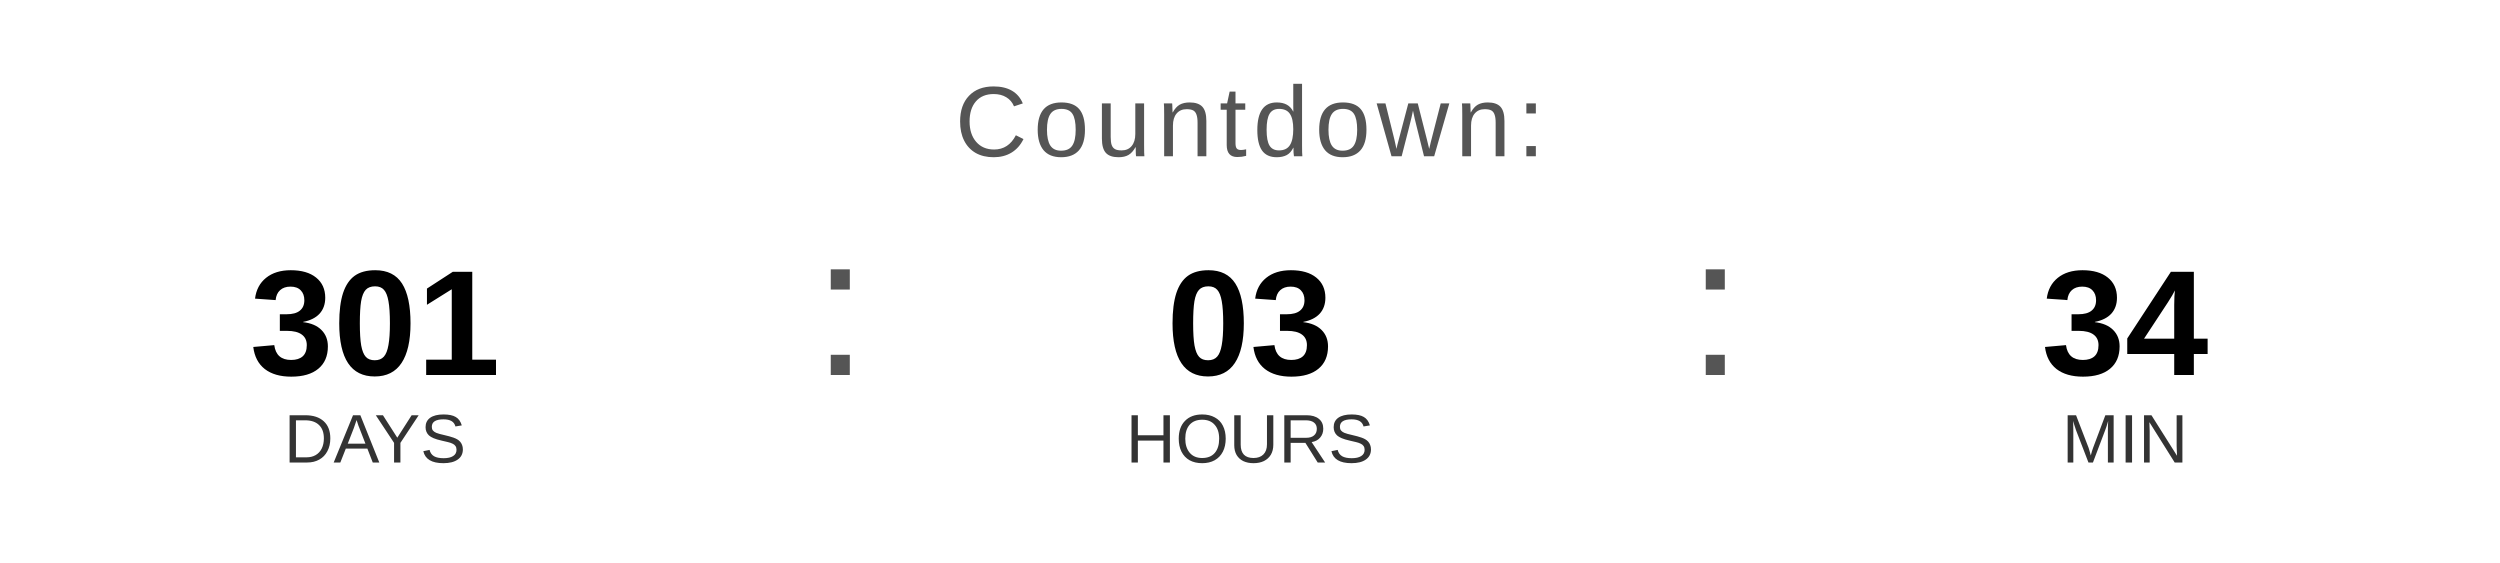
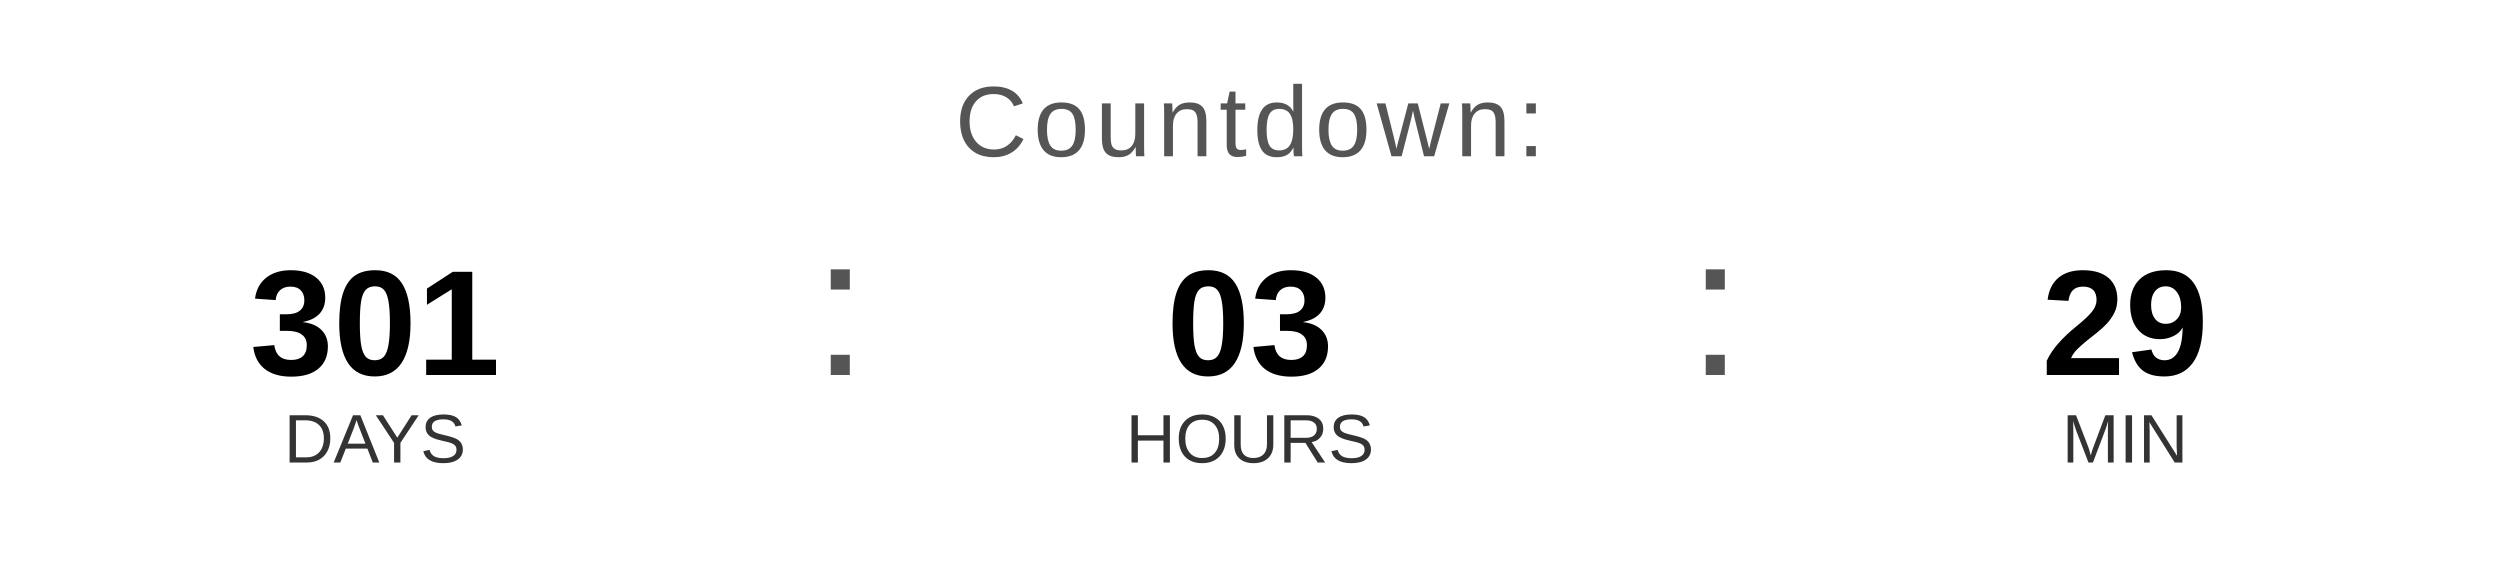
<svg xmlns="http://www.w3.org/2000/svg" width="400" height="90" viewBox="0 0 400 90">
  <text x="200" y="25" font-family="Arial, Helvetica, sans-serif" font-size="16" fill="#555555" text-anchor="middle" letter-spacing="1">
    Countdown:
  </text>
  <text x="60" y="60" font-family="Arial, Helvetica, sans-serif" font-size="24" font-weight="bold" fill="#000000" text-anchor="middle">301</text>
  <text x="60" y="74" font-family="Arial, Helvetica, sans-serif" font-size="11" fill="#333333" text-anchor="middle">DAYS</text>
  <text x="130" y="60" font-family="Arial, sans-serif" font-size="32" fill="#555555">:</text>
  <text x="200" y="60" font-family="Arial, Helvetica, sans-serif" font-size="24" font-weight="bold" fill="#000000" text-anchor="middle">03</text>
  <text x="200" y="74" font-family="Arial, Helvetica, sans-serif" font-size="11" fill="#333333" text-anchor="middle">HOURS</text>
  <text x="270" y="60" font-family="Arial, sans-serif" font-size="32" fill="#555555">:</text>
-   <text x="340" y="60" font-family="Arial, Helvetica, sans-serif" font-size="24" font-weight="bold" fill="#000000" text-anchor="middle">34</text>
+   <text x="340" y="60" font-family="Arial, Helvetica, sans-serif" font-size="24" font-weight="bold" fill="#000000" text-anchor="middle">29</text>
  <text x="340" y="74" font-family="Arial, Helvetica, sans-serif" font-size="11" fill="#333333" text-anchor="middle">MIN</text>
</svg>
